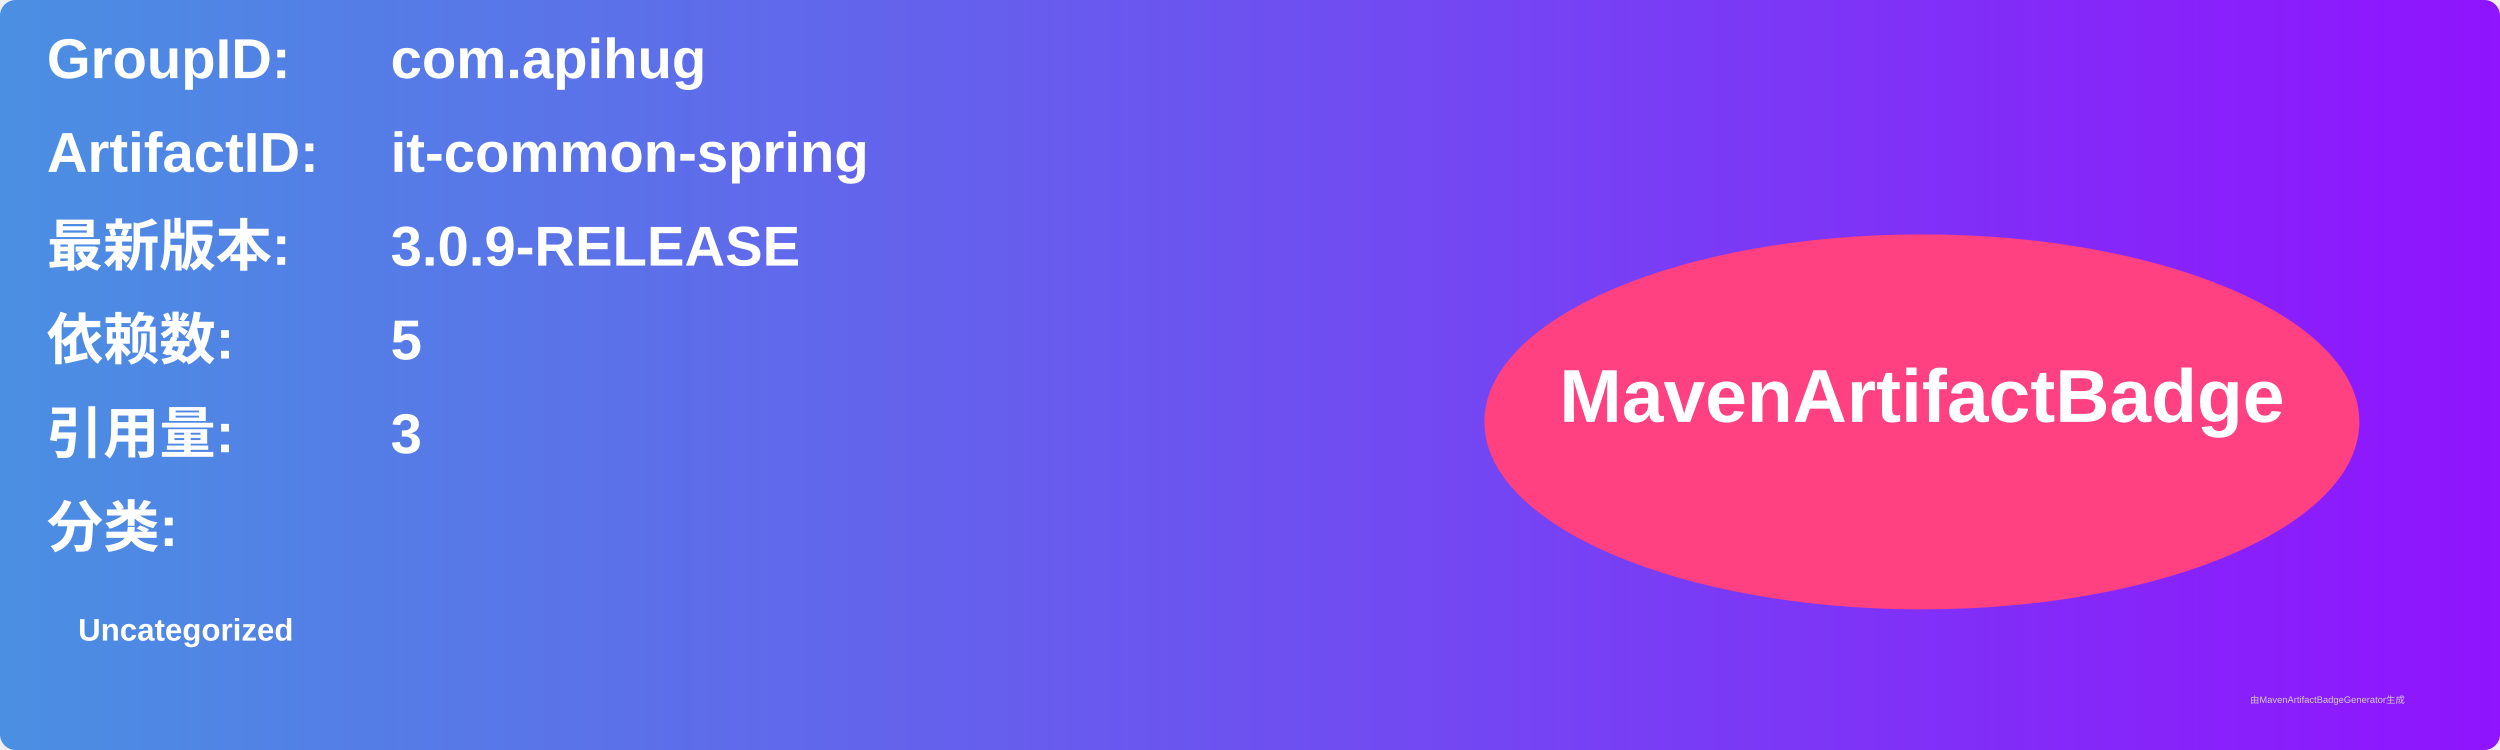
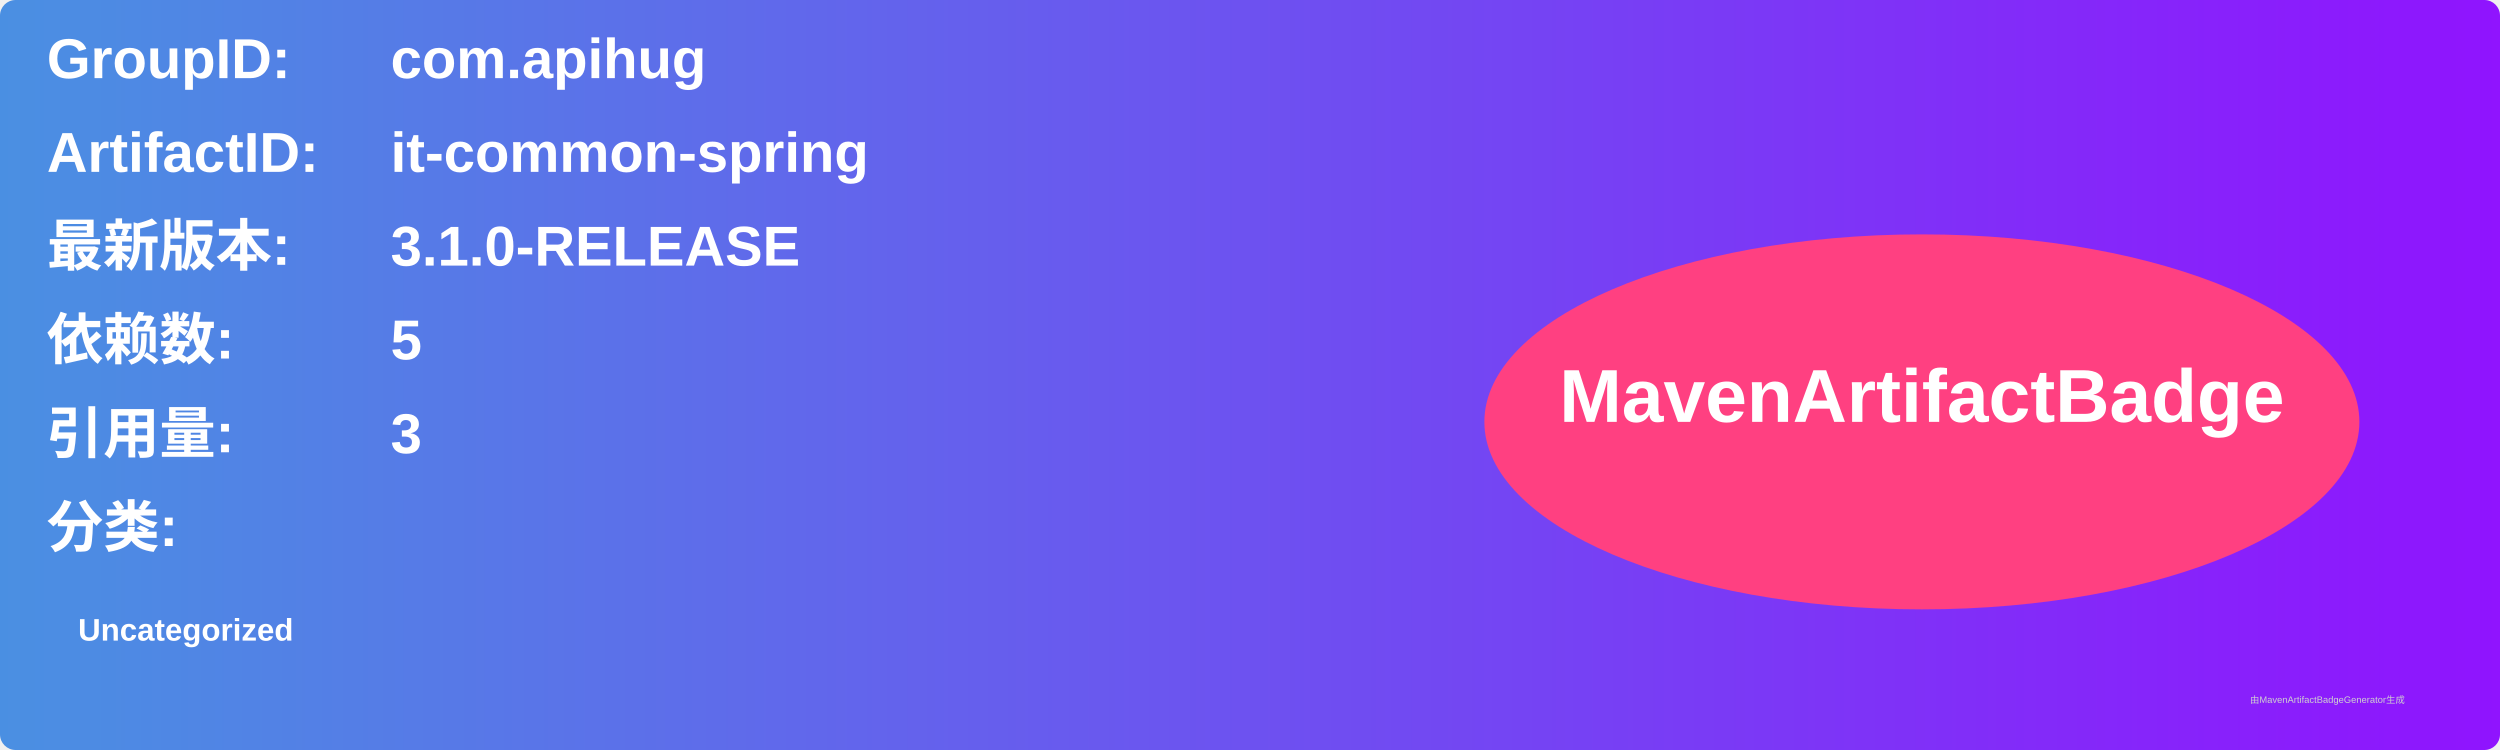
<svg xmlns="http://www.w3.org/2000/svg" width="800" height="240" viewBox="0 0 800 240">
  <linearGradient id="grad" x1="0%" y1="0%" x2="100%" y2="0%">
    <stop offset="0%" stop-color="#4a90e2" />
    <stop offset="100%" stop-color="#9013fe" />
  </linearGradient>
  <rect width="100%" height="100%" rx="5" ry="5" fill="url(#grad)" />
  <g transform="translate(15, 15)">
    <text x="0" y="10" font-family="Arial" font-size="18" fill="white" font-weight="bold" width="260">GroupID:</text>
    <text x="110" y="10" font-family="Arial" font-size="18" fill="white" font-weight="bold" width="460">com.apihug</text>
    <text x="0" y="40" font-family="Arial" font-size="18" fill="white" font-weight="bold" width="260">ArtifactID:</text>
    <text x="110" y="40" font-family="Arial" font-size="18" fill="white" font-weight="bold" width="460">it-common-spring</text>
    <text x="0" y="70" font-family="Arial" font-size="18" fill="white" font-weight="bold">最新版本:</text>
    <text x="110" y="70" font-family="Arial" font-size="18" fill="white" font-weight="bold">
-       <tspan font-weight="bold">3.0.9-RELEASE</tspan>
+       <tspan font-weight="bold">3.1.0-RELEASE</tspan>
    </text>
    <text x="0" y="100" font-family="Arial" font-size="18" fill="white" font-weight="bold">依赖数: </text>
    <text x="110" y="100" font-family="Arial" font-size="18" fill="white">
      <tspan font-weight="bold">5</tspan>
    </text>
    <text x="0" y="130" font-family="Arial" font-size="18" fill="white" font-weight="bold">引用量: </text>
    <text x="110" y="130" font-family="Arial" font-size="18" fill="white">
      <tspan font-weight="bold">3</tspan>
    </text>
    <text x="0" y="160" font-family="Arial" font-size="18" fill="white" font-weight="bold">分类:</text>
    <text x="10" y="190" font-family="Arial" font-size="10" fill="white">
      <tspan font-weight="bold">Uncategorized</tspan>
    </text>
    <ellipse cx="600" cy="120" rx="140" ry="60" fill="#ff4081" />
    <text x="600" y="120" text-anchor="middle" font-family="Arial" font-size="24" fill="white" font-weight="bold">MavenArtifactBadge</text>
  </g>
  <text x="720" y="225" font-family="Arial" font-size="3" fill="#d0d0d0">由MavenArtifactBadgeGenerator生成</text>
</svg>
